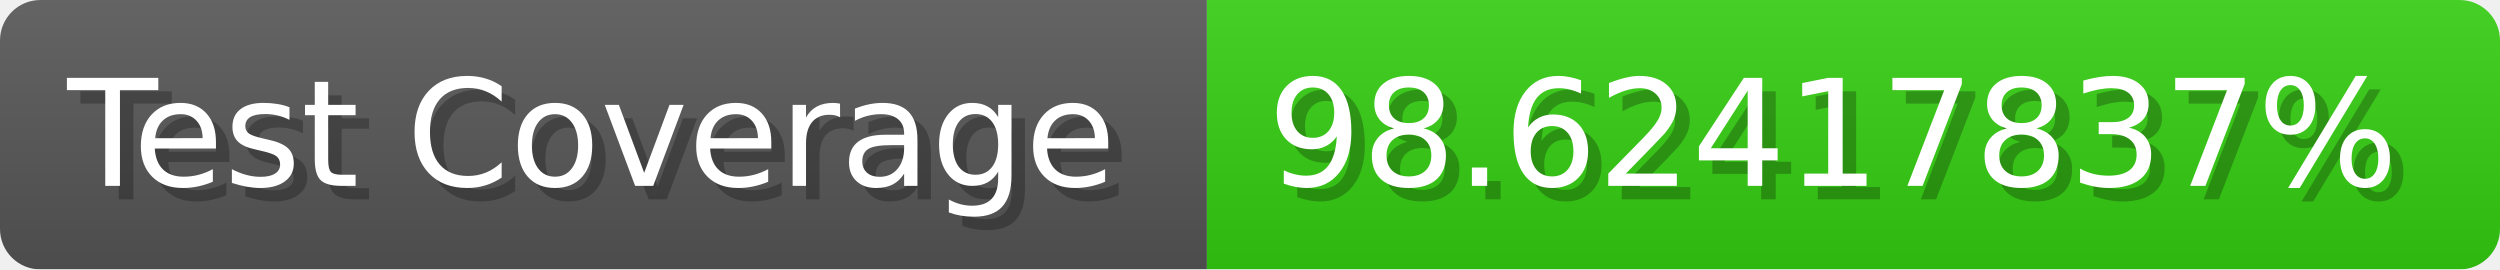
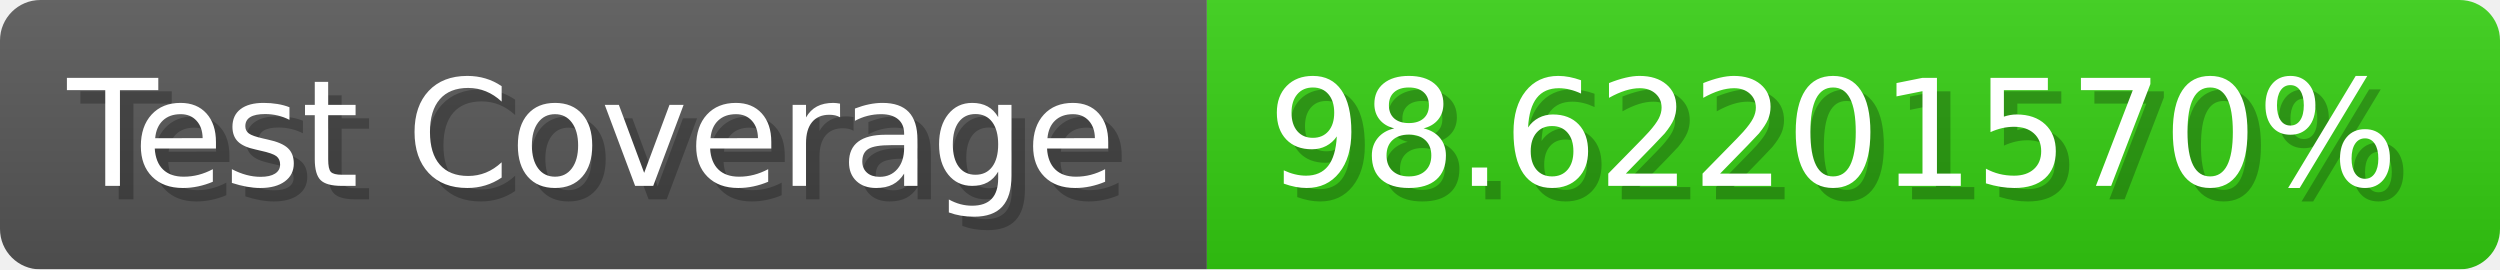
- <svg xmlns="http://www.w3.org/2000/svg" width="185.6" height="20" viewBox="0 0 1856 200" role="img" aria-label="Test Coverage: 98.62417837%">
+ <svg xmlns="http://www.w3.org/2000/svg" width="185.6" height="20" viewBox="0 0 1856 200" role="img" aria-label="Test Coverage: 98.62201570%">
  <linearGradient id="a" x2="0" y2="100%">
    <stop offset="0" stop-opacity=".1" stop-color="#EEE" />
    <stop offset="1" stop-opacity=".1" />
  </linearGradient>
  <mask id="m">
    <rect width="1856" height="200" rx="30" fill="#FFF" />
  </mask>
  <g mask="url(#m)">
    <rect width="896" height="200" fill="#555" />
    <rect width="960" height="200" fill="#3C1" x="896" />
    <rect width="1856" height="200" fill="url(#a)" />
  </g>
  <g aria-hidden="true" fill="#fff" text-anchor="start" font-family="Verdana,DejaVu Sans,sans-serif" font-size="110">
    <text x="60" y="148" textLength="796" fill="#000" opacity="0.25">Test Coverage</text>
    <text x="50" y="138" textLength="796">Test Coverage</text>
-     <text x="951" y="148" textLength="860" fill="#000" opacity="0.25">98.62417837%</text>
-     <text x="941" y="138" textLength="860">98.62417837%</text>
+     <text x="951" y="148" textLength="860" fill="#000" opacity="0.25">98.62201570%</text>
+     <text x="941" y="138" textLength="860">98.62201570%</text>
  </g>
</svg>
